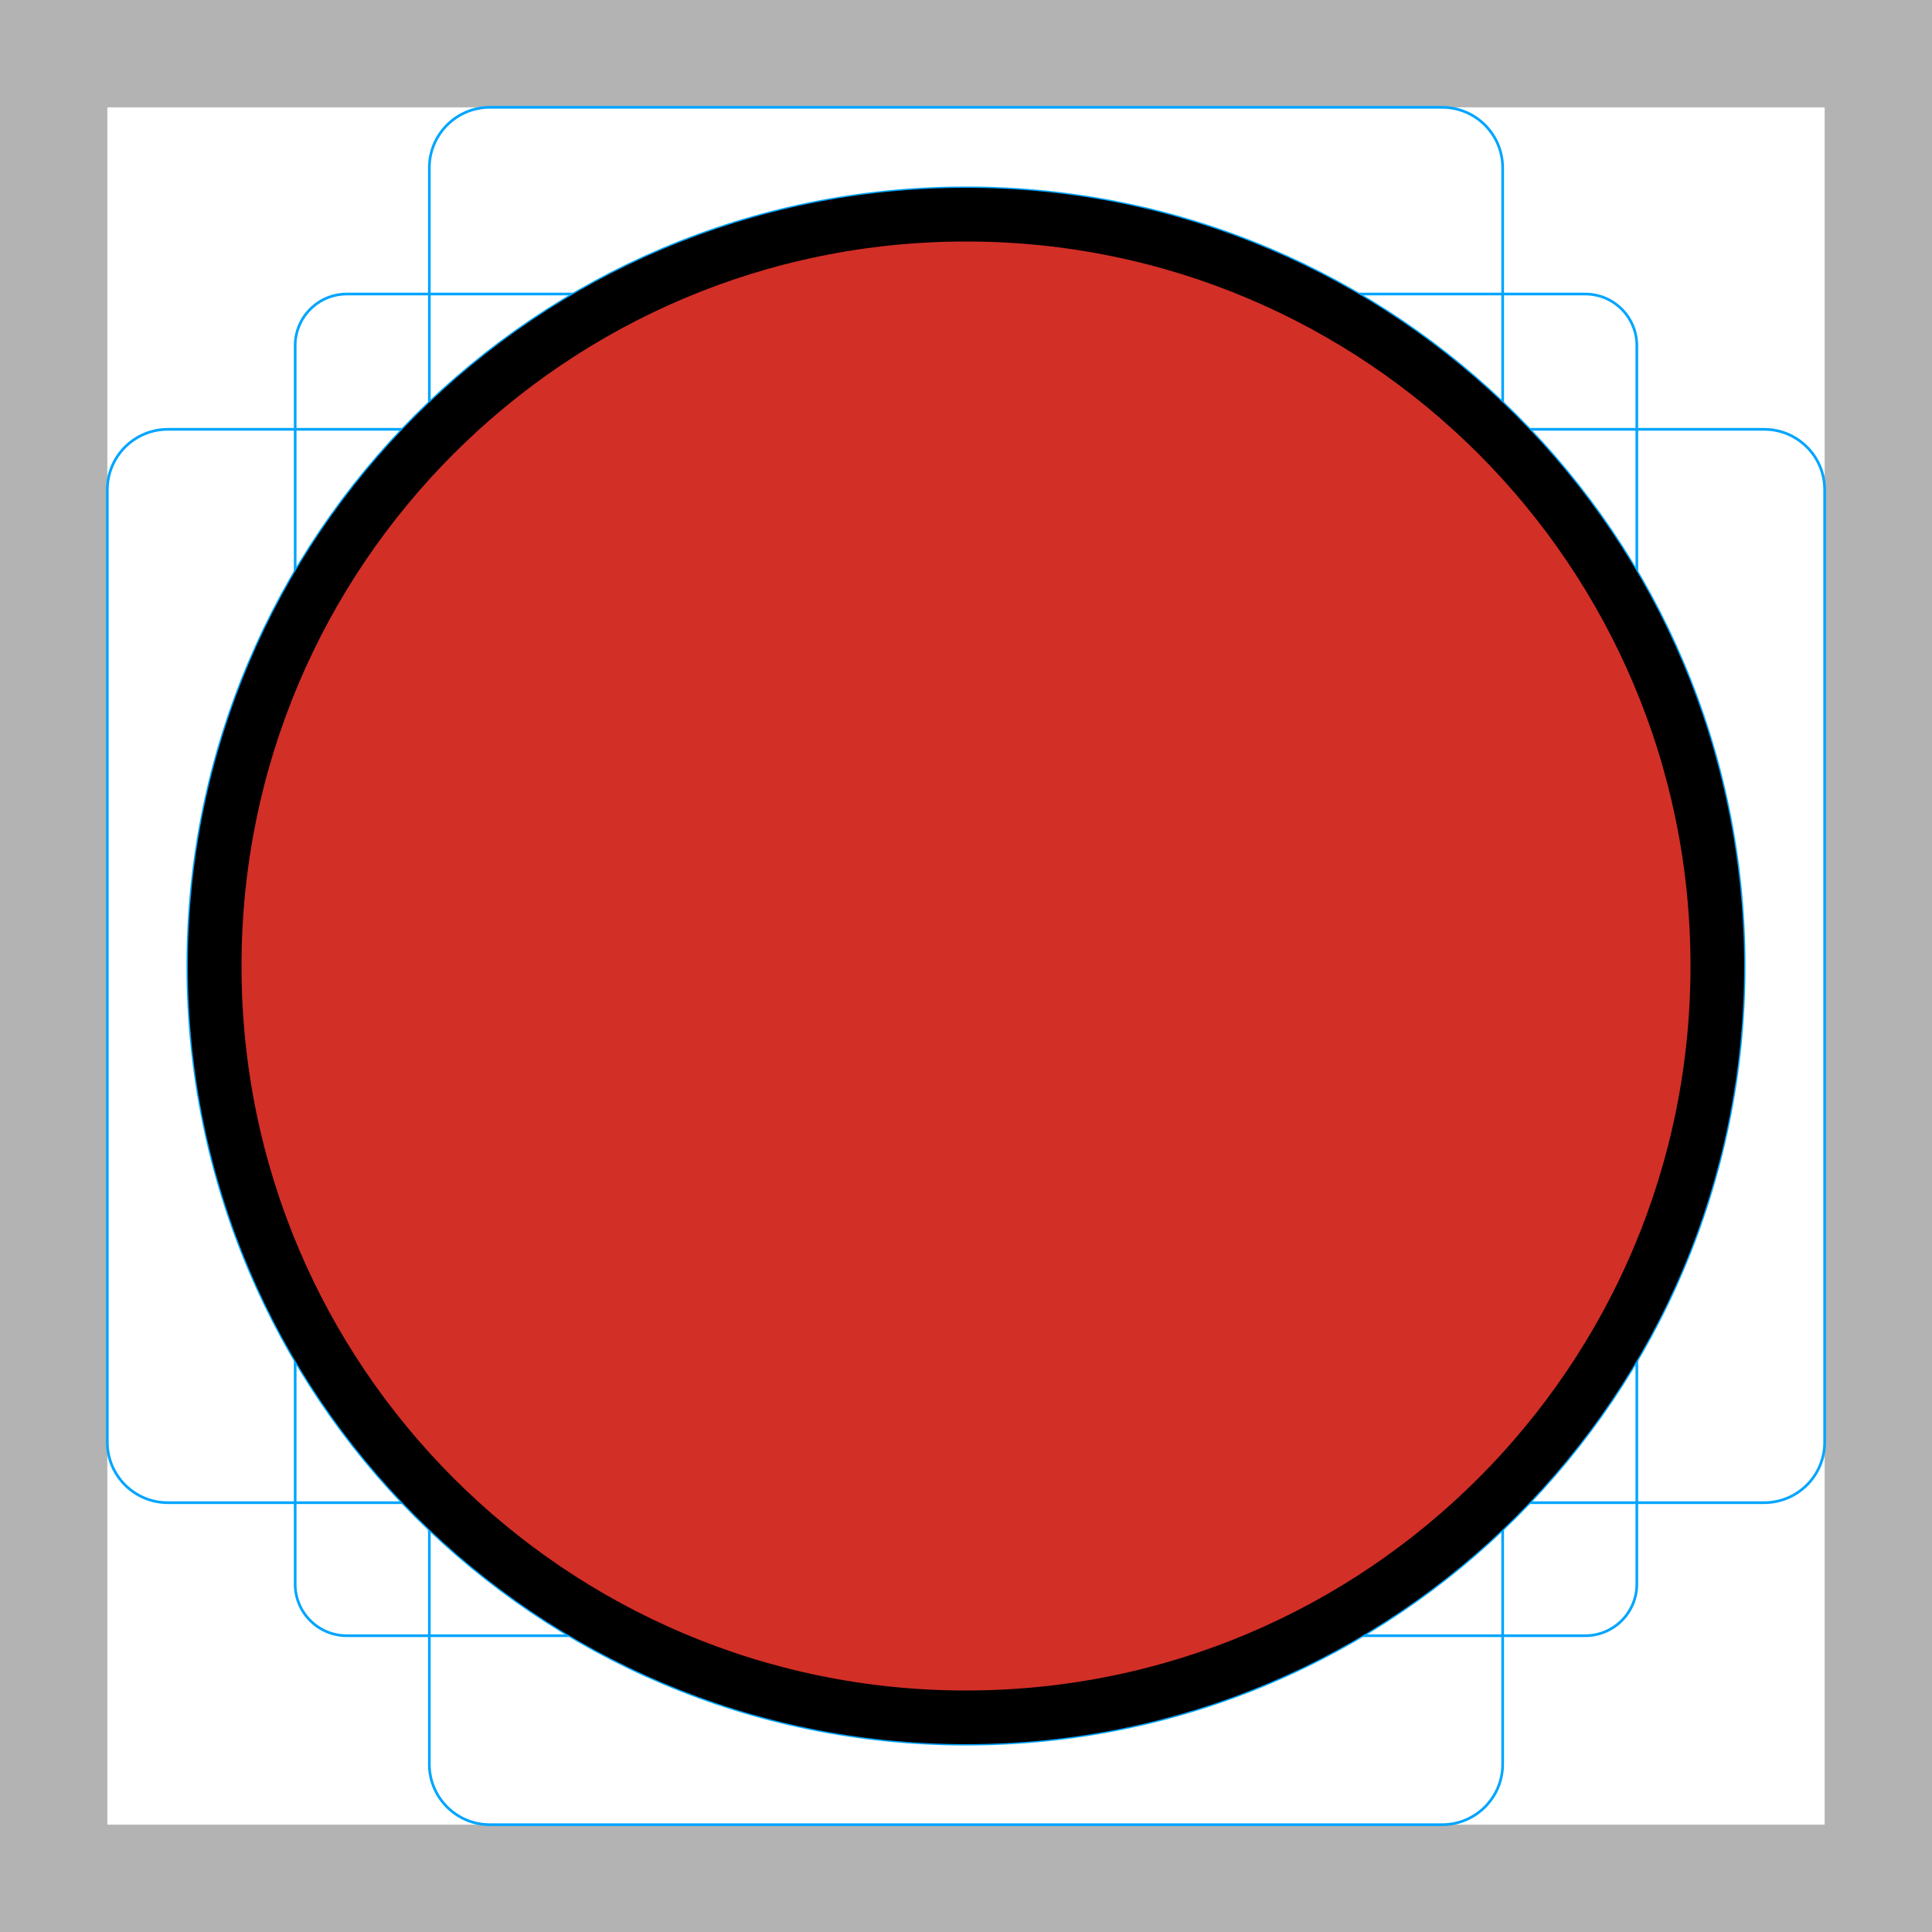
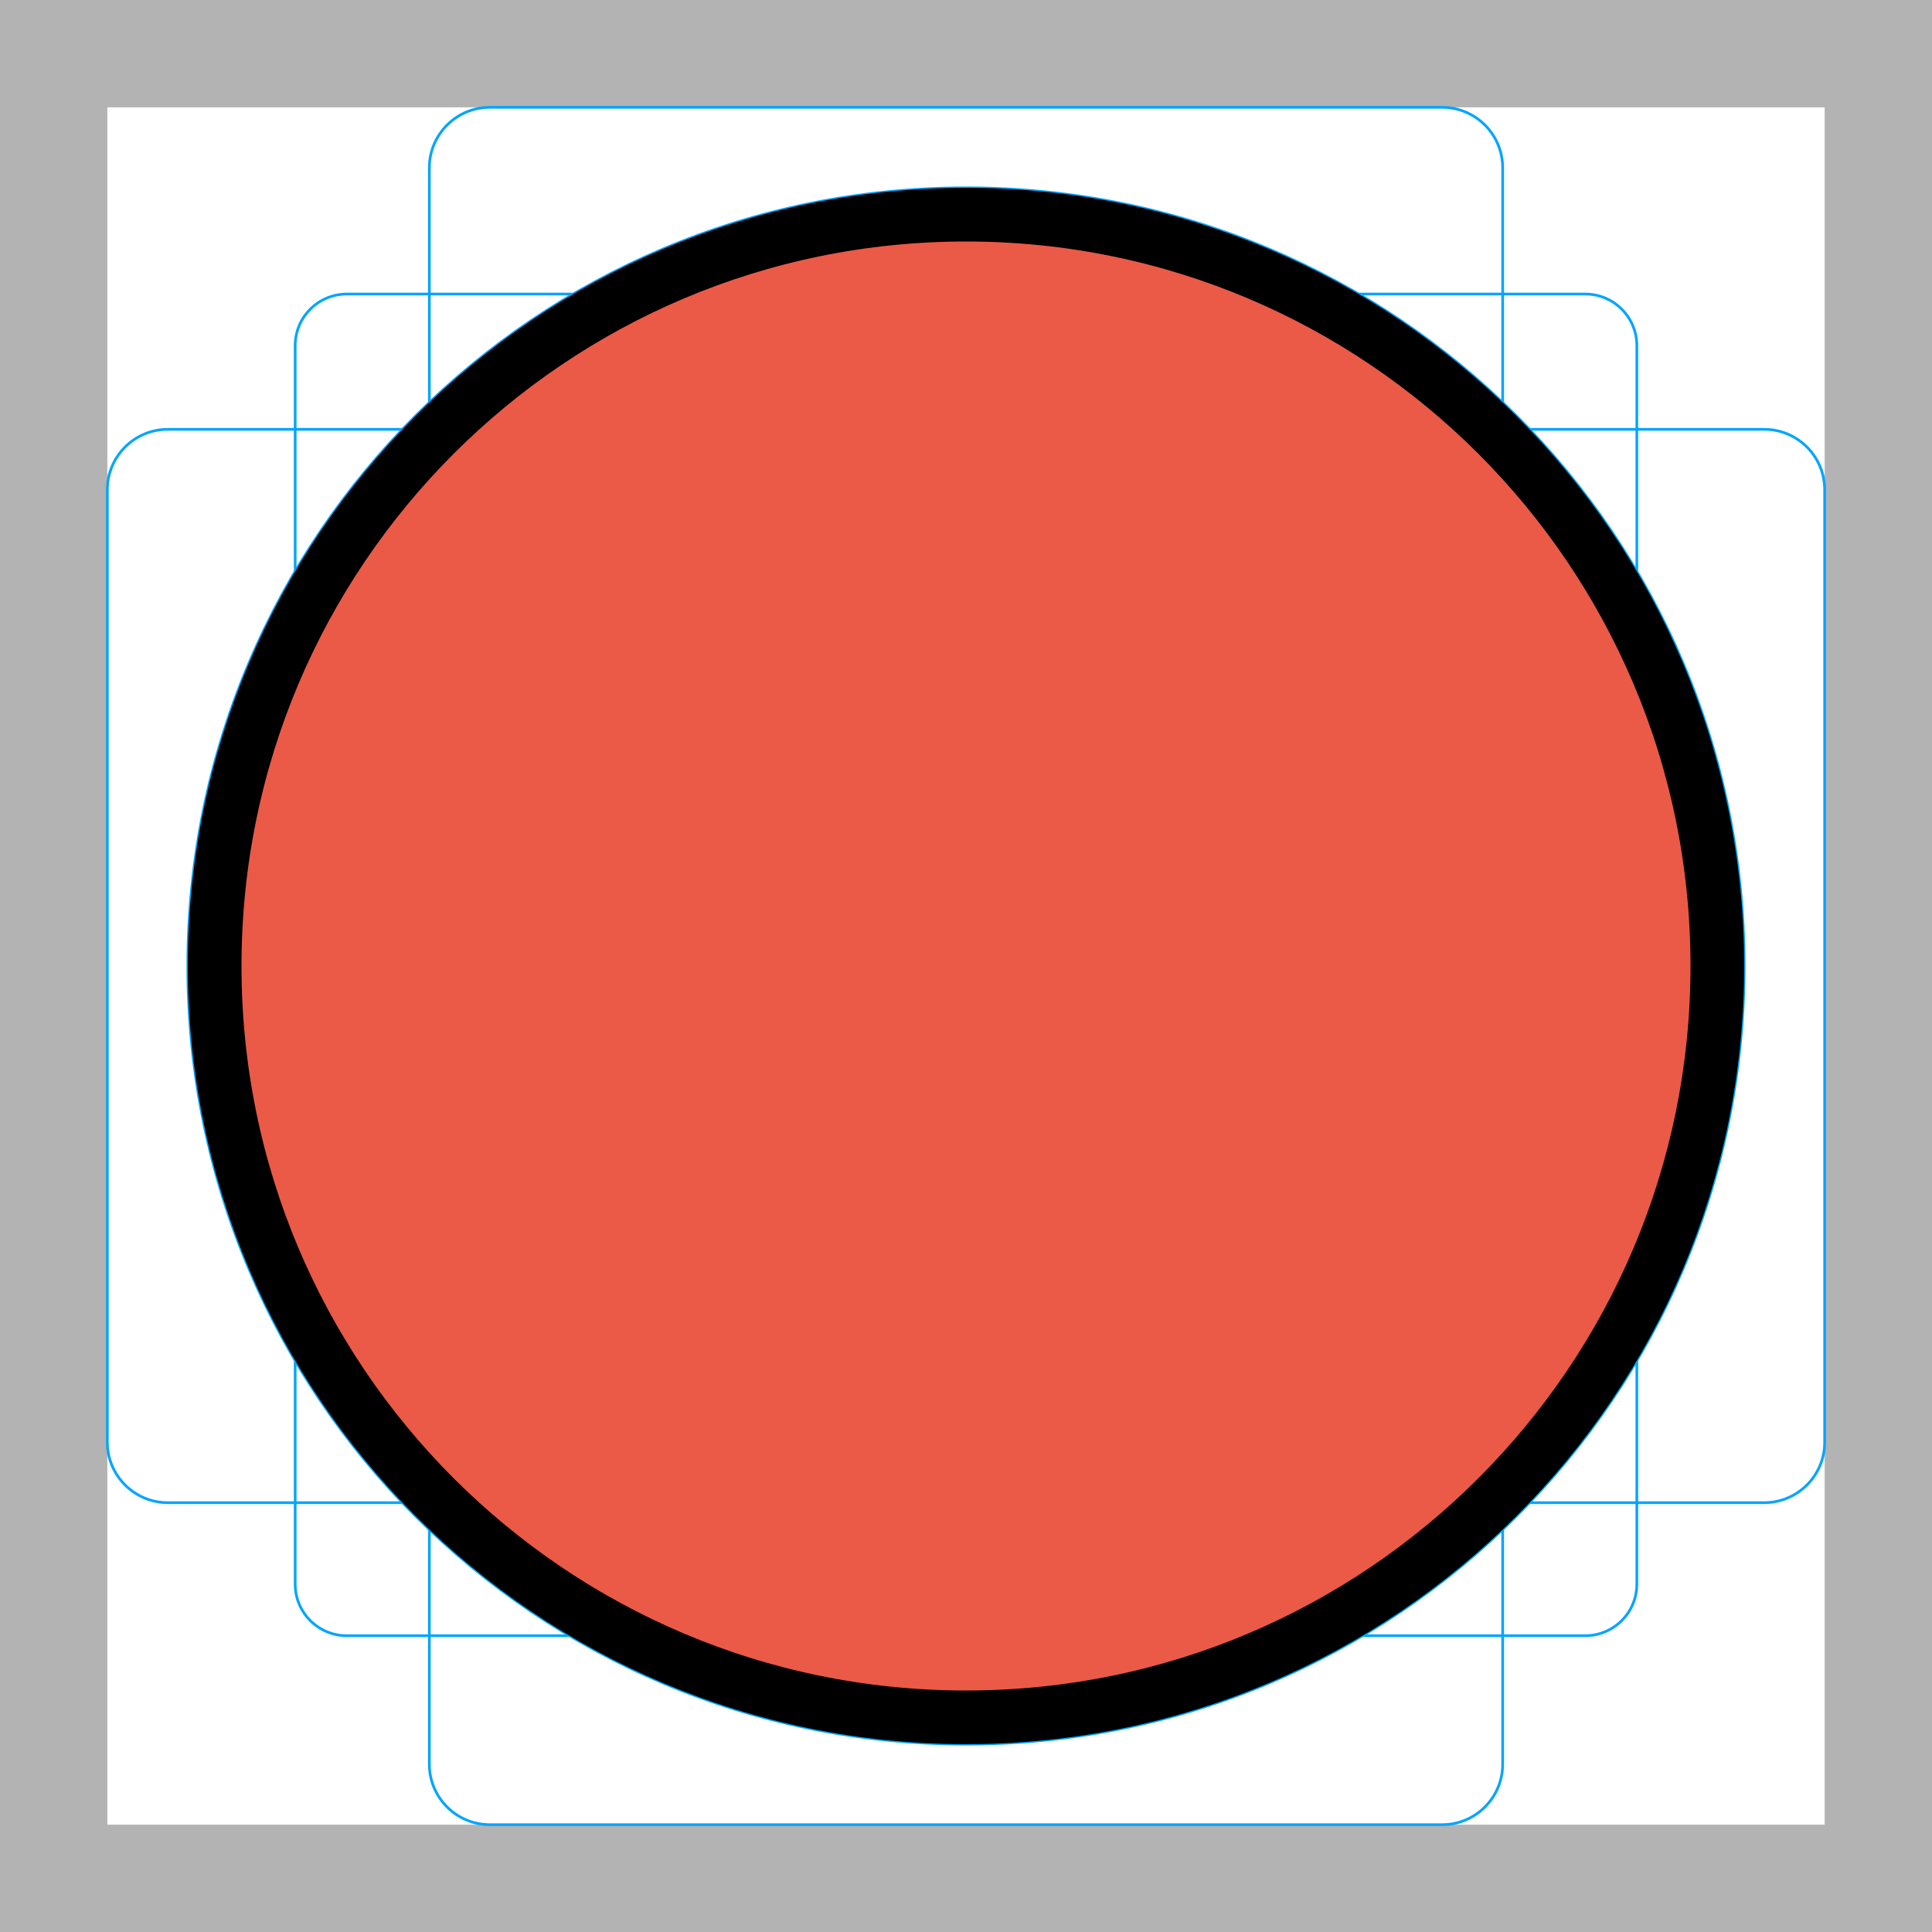
<svg xmlns="http://www.w3.org/2000/svg" id="emoji" viewBox="0 0 72 72">
  <g id="grid">
    <path fill="#b3b3b3" d="M68,4V68H4V4H68m4-4H0V72H72V0Z" />
    <path fill="none" stroke="#00a5ff" stroke-miterlimit="10" stroke-width="0.1" d="M12.923,10.958H59.077A1.923,1.923,0,0,1,61,12.881V59.035a1.923,1.923,0,0,1-1.923,1.923H12.923A1.923,1.923,0,0,1,11,59.035V12.881A1.923,1.923,0,0,1,12.923,10.958Z" />
    <rect x="16" y="4" rx="2.254" ry="2.254" width="40" height="64" fill="none" stroke="#00a5ff" stroke-miterlimit="10" stroke-width="0.1" />
    <rect x="16" y="4" rx="2.254" ry="2.254" width="40" height="64" transform="translate(72) rotate(90)" fill="none" stroke="#00a5ff" stroke-miterlimit="10" stroke-width="0.1" />
    <circle cx="36" cy="36" r="29" fill="none" stroke="#00a5ff" stroke-miterlimit="10" stroke-width="0.1" />
  </g>
  <g id="color">
-     <circle cx="36" cy="36" r="28" fill="#d22f27" />
+     <circle cx="36" cy="36" r="28" fill="#ea5a47" />
  </g>
  <g id="line">
    <circle cx="36" cy="36" r="28" fill="none" stroke="#000" stroke-linejoin="round" stroke-width="2" />
  </g>
</svg>
